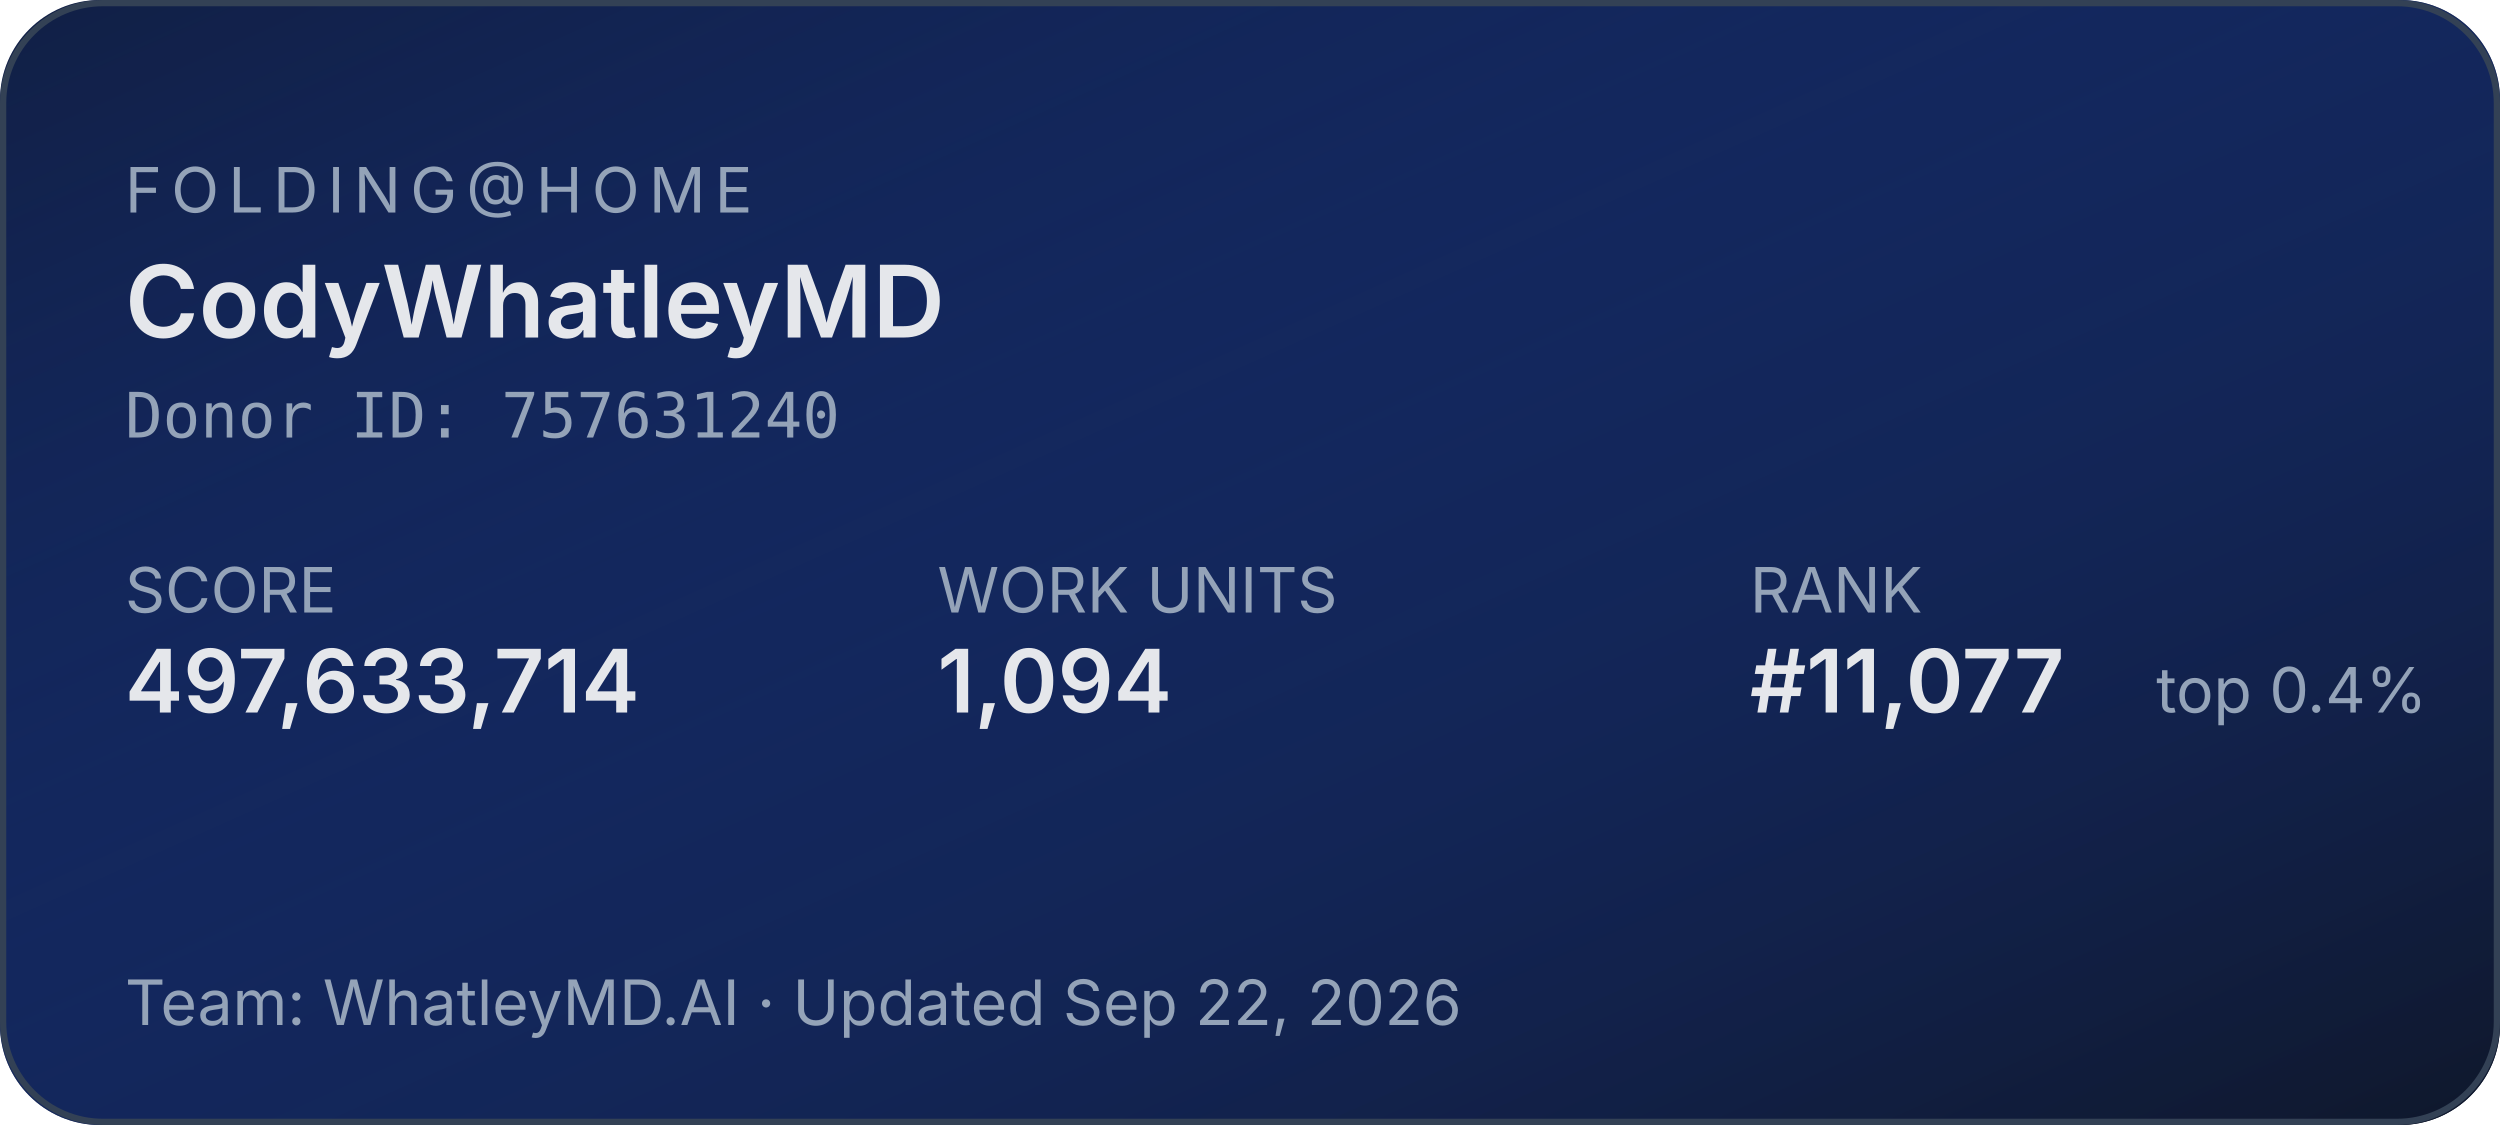
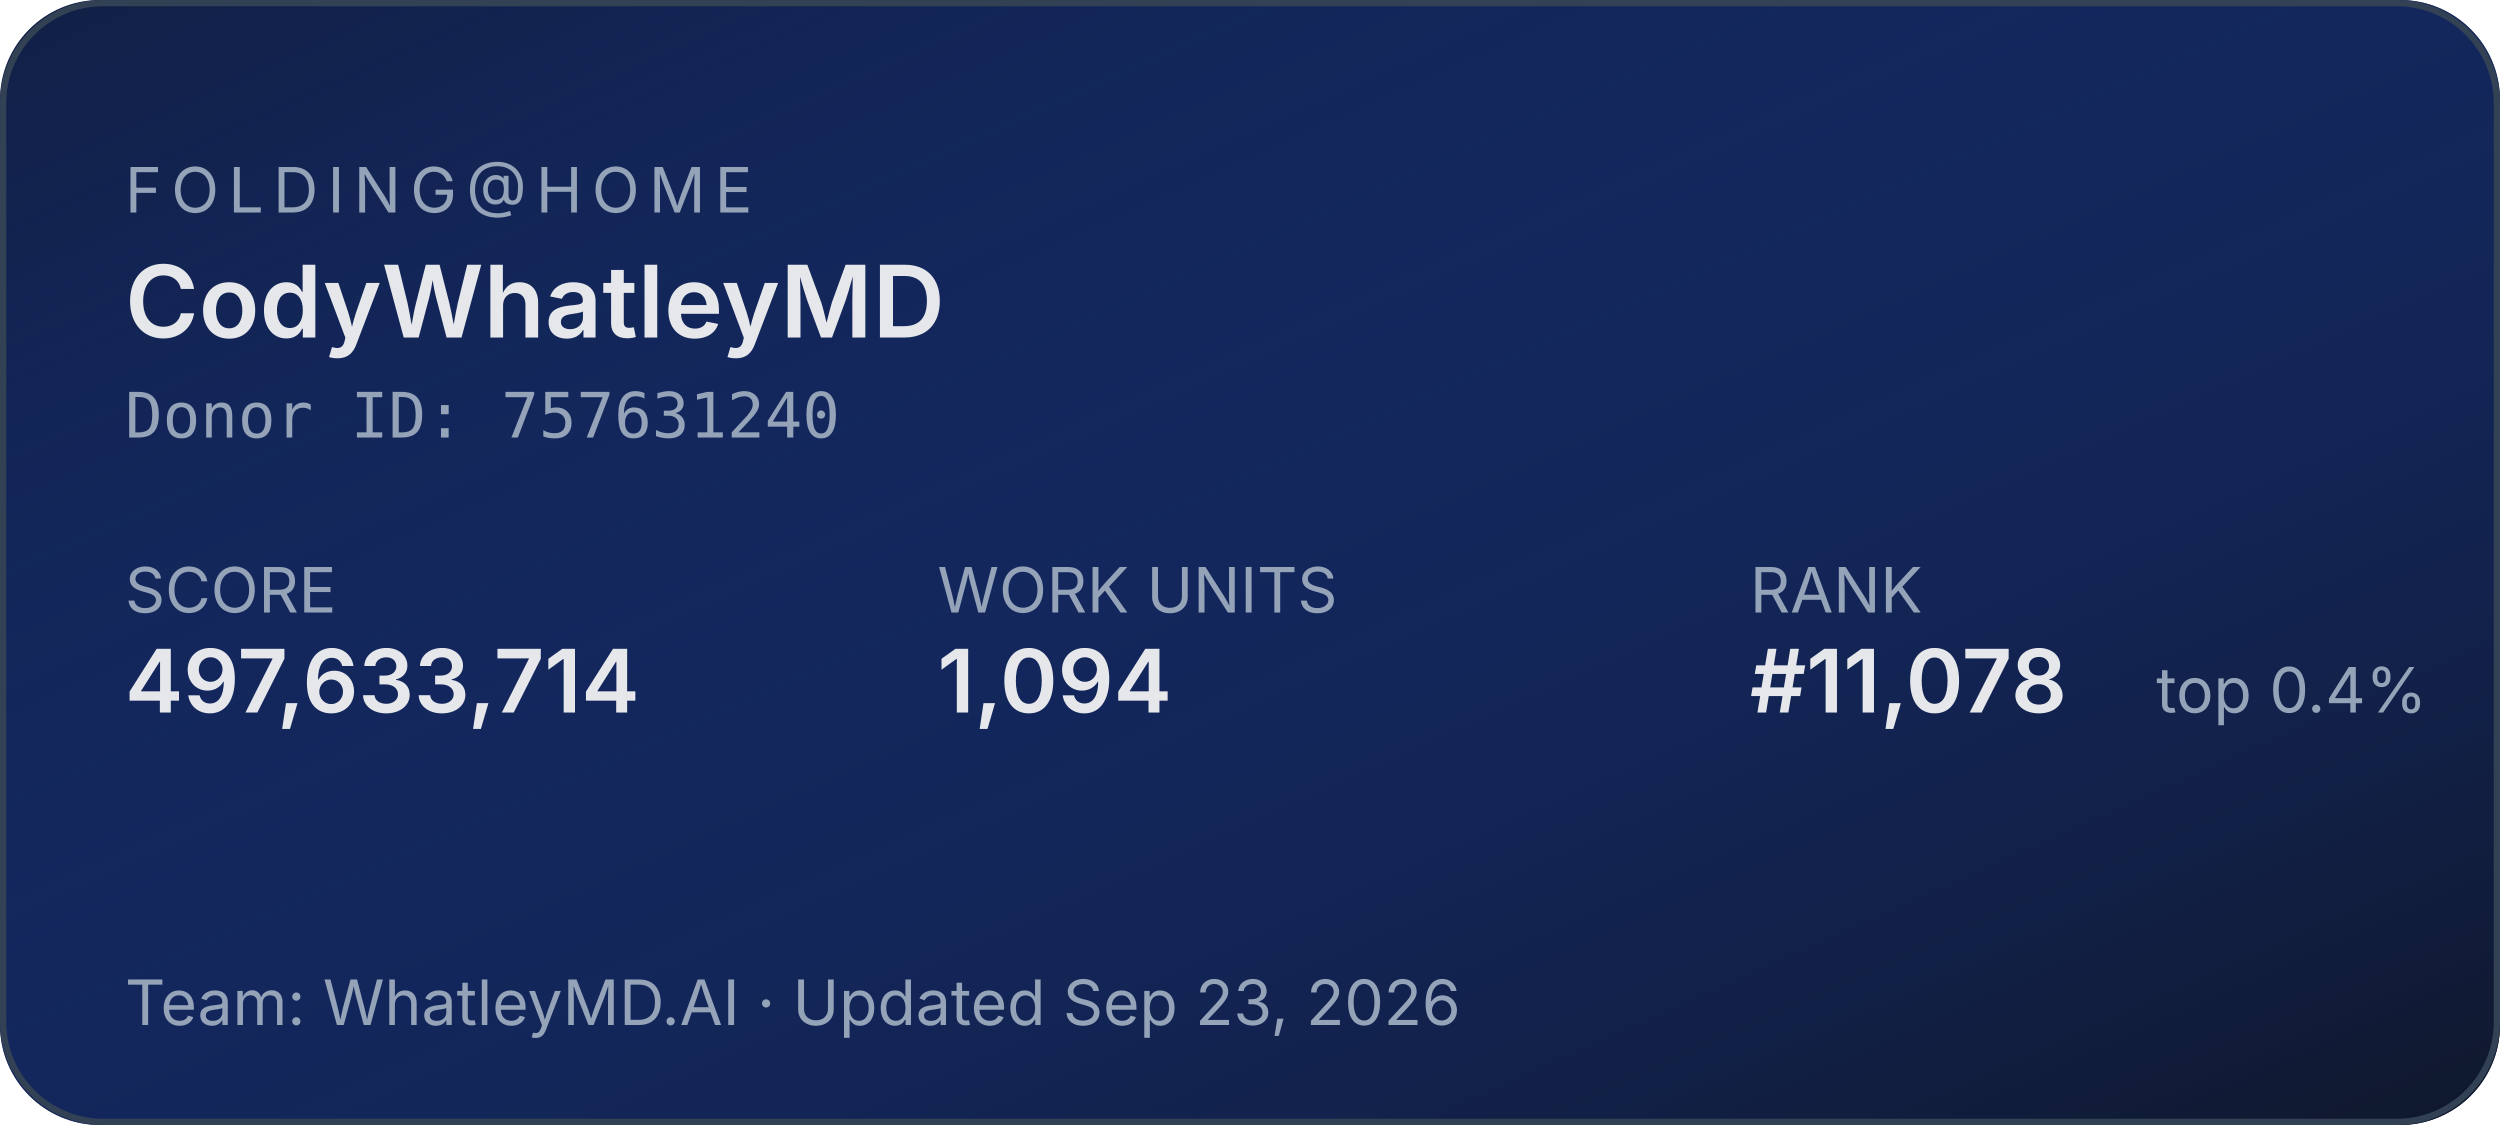
<svg xmlns="http://www.w3.org/2000/svg" width="400" height="180" role="img" aria-label="Folding@home stats for CodyWhatleyMD">
  <defs>
    <linearGradient id="bg" x1="0" y1="0" x2="1" y2="1">
      <stop offset="0%" stop-color="#1d4ed8" stop-opacity="0.15" />
      <stop offset="100%" stop-color="#0f172a" stop-opacity="1" />
    </linearGradient>
  </defs>
  <rect width="400" height="180" rx="16" fill="#0f172a" />
  <rect width="400" height="180" rx="16" fill="url(#bg)" />
  <rect x="0.5" y="0.5" width="399" height="179" rx="16" fill="none" stroke="#334155" stroke-width="1" />
  <g font-family="system-ui,-apple-system,sans-serif">
    <text x="20" y="34" fill="#94a3b8" font-size="10" letter-spacing="1.5" text-transform="uppercase">FOLDING@HOME</text>
    <text x="20" y="54" fill="#e5e7eb" font-size="16" font-weight="600">CodyWhatleyMD</text>
    <text x="20" y="70" fill="#94a3b8" font-size="10" font-family="ui-monospace,monospace">Donor ID: 757631240</text>
    <text x="20" y="98" fill="#94a3b8" font-size="10">SCORE</text>
    <text x="20" y="114" fill="#e5e7eb" font-size="14" font-weight="600">497,633,714</text>
    <text x="150" y="98" fill="#94a3b8" font-size="10">WORK UNITS</text>
    <text x="150" y="114" fill="#e5e7eb" font-size="14" font-weight="600">1,094</text>
    <text x="280" y="98" fill="#94a3b8" font-size="10">RANK</text>
-     <text x="280" y="114" fill="#e5e7eb" font-size="14" font-weight="600">#11,077</text>
+     <text x="280" y="114" fill="#e5e7eb" font-size="14" font-weight="600">#11,078</text>
    <text x="345" y="114" fill="#94a3b8" font-size="10">top 0.4%</text>
-     <text x="20" y="164" fill="#94a3b8" font-size="10">Team: WhatleyMD.AI  ·  Updated Sep 22, 2026</text>
+     <text x="20" y="164" fill="#94a3b8" font-size="10">Team: WhatleyMD.AI  ·  Updated Sep 23, 2026</text>
  </g>
</svg>
